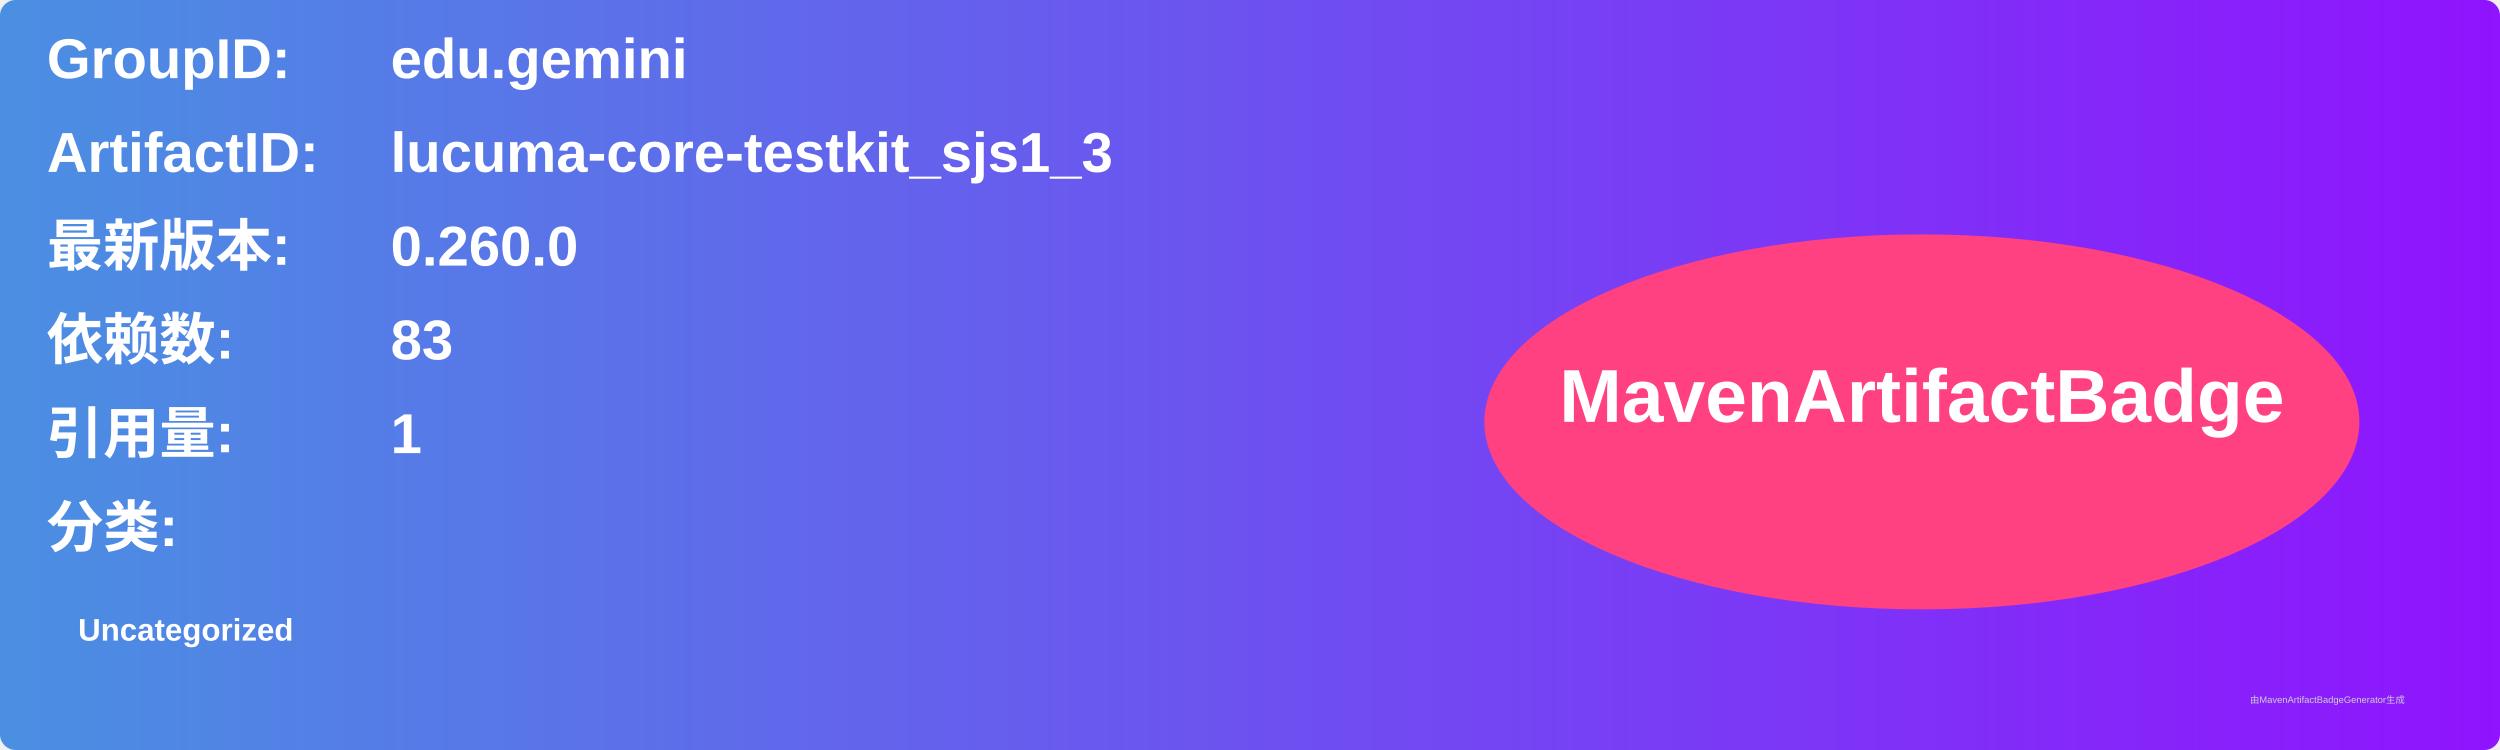
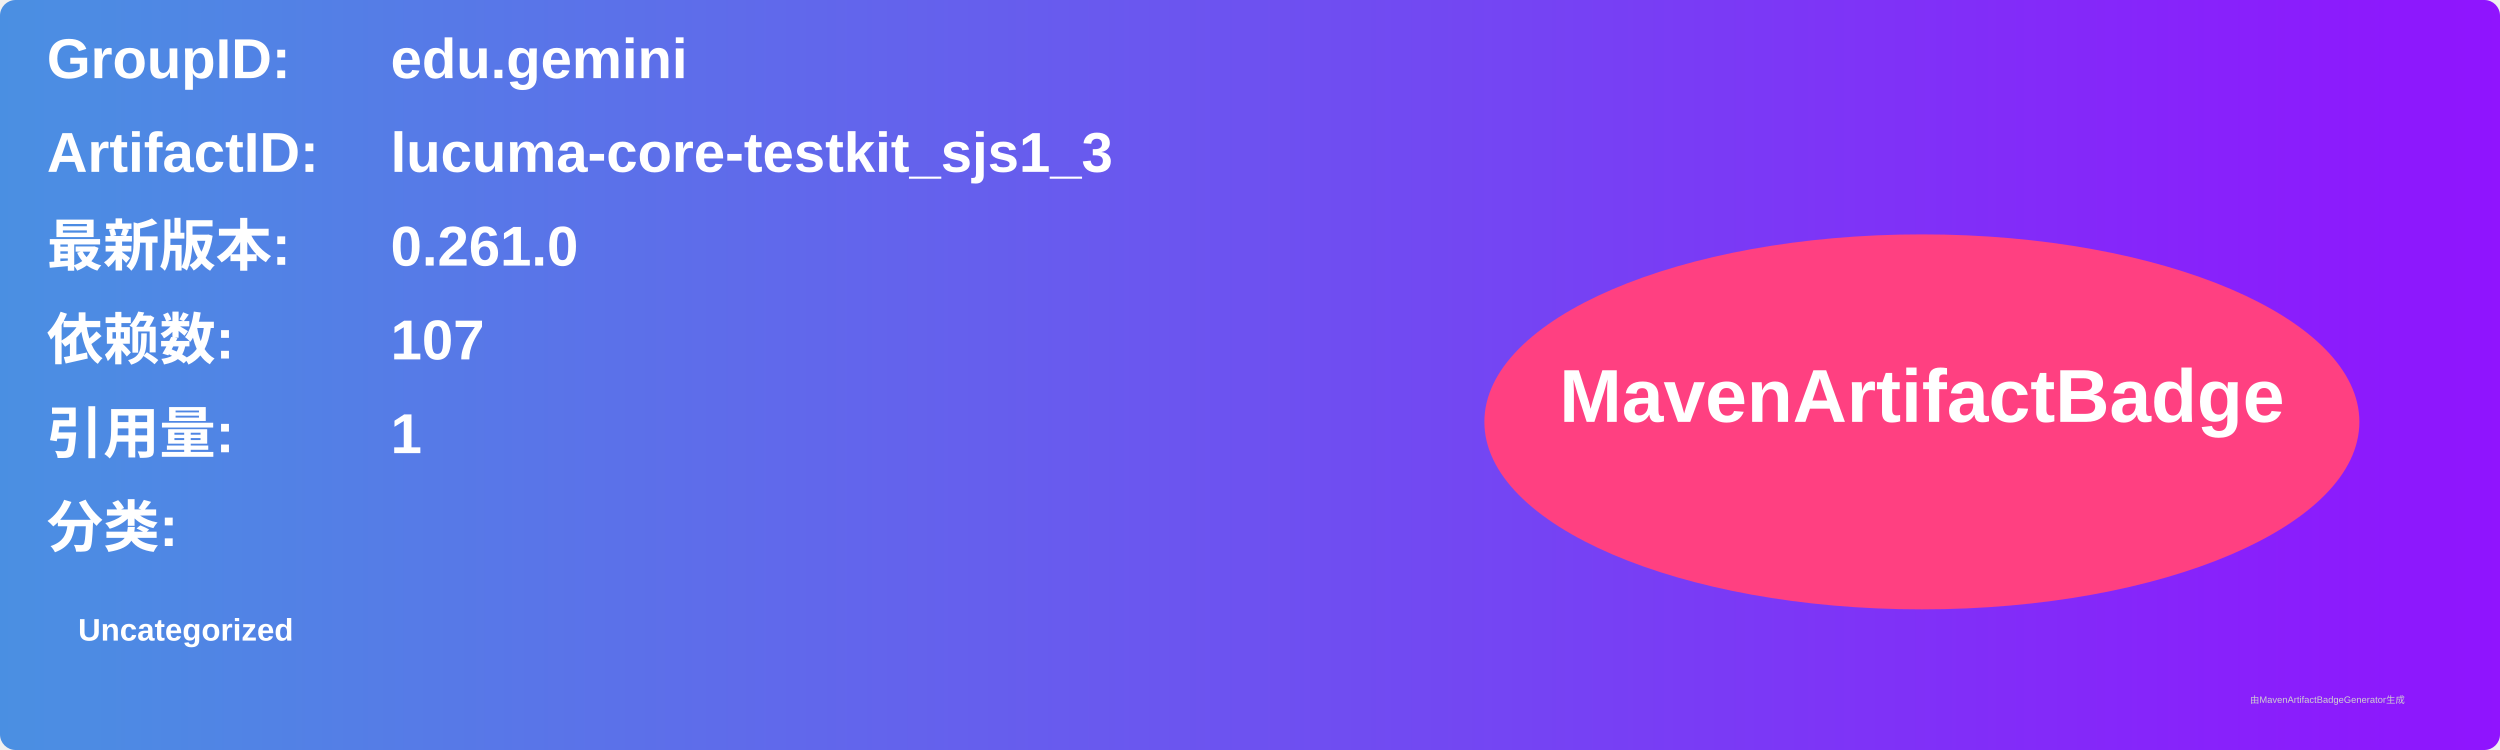
<svg xmlns="http://www.w3.org/2000/svg" width="800" height="240" viewBox="0 0 800 240">
  <linearGradient id="grad" x1="0%" y1="0%" x2="100%" y2="0%">
    <stop offset="0%" stop-color="#4a90e2" />
    <stop offset="100%" stop-color="#9013fe" />
  </linearGradient>
  <rect width="100%" height="100%" rx="5" ry="5" fill="url(#grad)" />
  <g transform="translate(15, 15)">
    <text x="0" y="10" font-family="Arial" font-size="18" fill="white" font-weight="bold" width="260">GroupID:</text>
    <text x="110" y="10" font-family="Arial" font-size="18" fill="white" font-weight="bold" width="460">edu.gemini</text>
    <text x="0" y="40" font-family="Arial" font-size="18" fill="white" font-weight="bold" width="260">ArtifactID:</text>
    <text x="110" y="40" font-family="Arial" font-size="18" fill="white" font-weight="bold" width="460">lucuma-core-testkit_sjs1_3</text>
    <text x="0" y="70" font-family="Arial" font-size="18" fill="white" font-weight="bold">最新版本:</text>
    <text x="110" y="70" font-family="Arial" font-size="18" fill="white" font-weight="bold">
-       <tspan font-weight="bold">0.260.0</tspan>
+       <tspan font-weight="bold">0.261.0</tspan>
    </text>
    <text x="0" y="100" font-family="Arial" font-size="18" fill="white" font-weight="bold">依赖数: </text>
    <text x="110" y="100" font-family="Arial" font-size="18" fill="white">
-       <tspan font-weight="bold">83</tspan>
+       <tspan font-weight="bold">107</tspan>
    </text>
    <text x="0" y="130" font-family="Arial" font-size="18" fill="white" font-weight="bold">引用量: </text>
    <text x="110" y="130" font-family="Arial" font-size="18" fill="white">
      <tspan font-weight="bold">1</tspan>
    </text>
    <text x="0" y="160" font-family="Arial" font-size="18" fill="white" font-weight="bold">分类:</text>
    <text x="10" y="190" font-family="Arial" font-size="10" fill="white">
      <tspan font-weight="bold">Uncategorized</tspan>
    </text>
    <ellipse cx="600" cy="120" rx="140" ry="60" fill="#ff4081" />
    <text x="600" y="120" text-anchor="middle" font-family="Arial" font-size="24" fill="white" font-weight="bold">MavenArtifactBadge</text>
  </g>
  <text x="720" y="225" font-family="Arial" font-size="3" fill="#d0d0d0">由MavenArtifactBadgeGenerator生成</text>
</svg>
